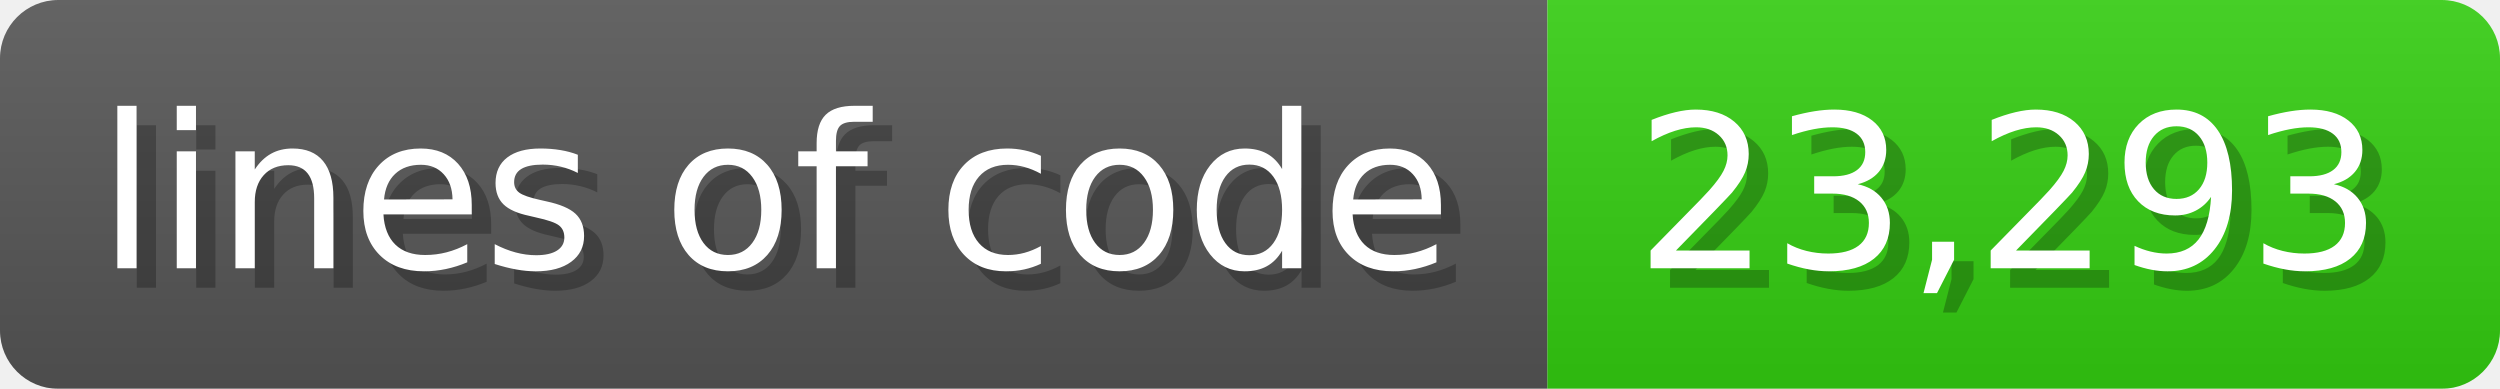
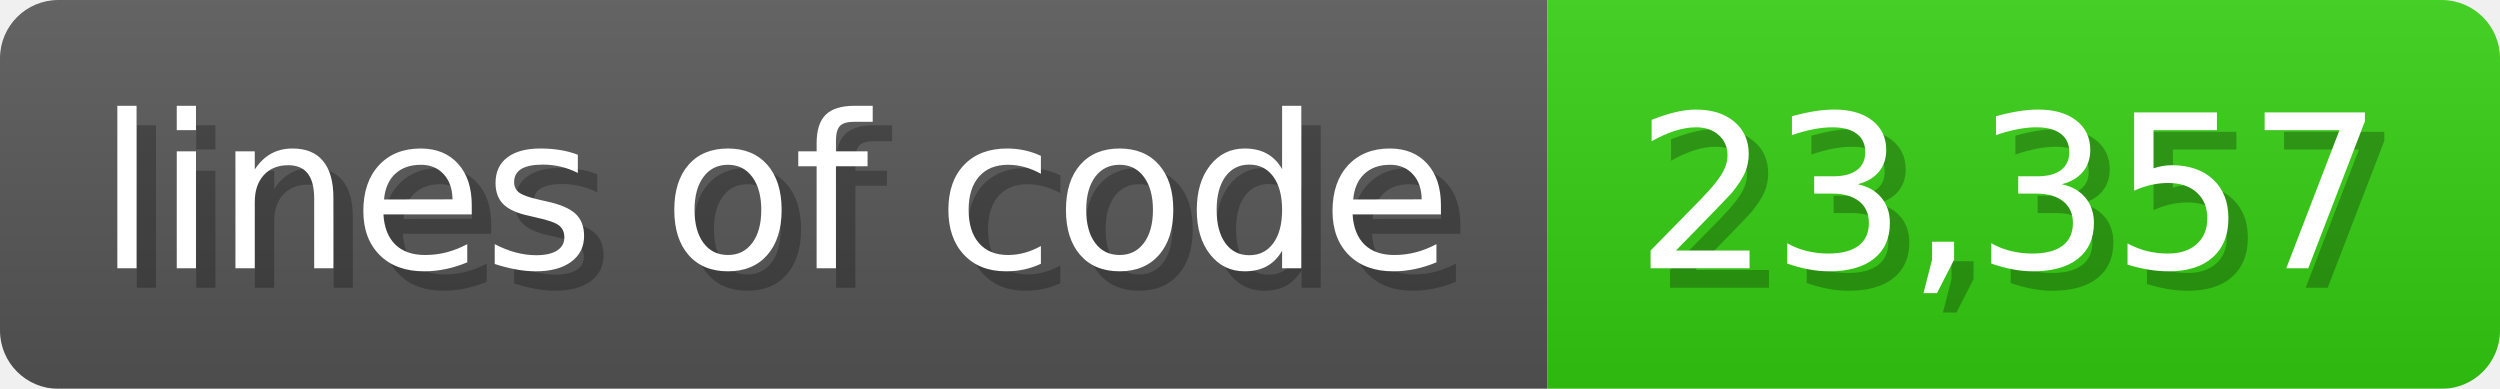
<svg xmlns="http://www.w3.org/2000/svg" width="128.6" height="20" viewBox="0 0 1286 200">
  <linearGradient id="a" x2="0" y2="100%">
    <stop offset="0" stop-opacity=".1" stop-color="#EEE" />
    <stop offset="1" stop-opacity=".1" />
  </linearGradient>
  <mask id="m">
    <rect width="1286" height="200" rx="30" fill="#FFF" />
  </mask>
  <g mask="url(#m)">
    <rect width="796" height="200" fill="#555" />
    <rect width="490" height="200" fill="#3C1" x="796" />
    <rect width="1286" height="200" fill="url(#a)" />
  </g>
  <g fill="#fff" text-anchor="start" font-family="Verdana,DejaVu Sans,sans-serif" font-size="110">
    <text x="60" y="148" textLength="696" fill="#000" opacity="0.25">lines of code</text>
    <text x="50" y="138" textLength="696">lines of code</text>
-     <text x="851" y="148" textLength="390" fill="#000" opacity="0.25">23,293</text>
-     <text x="841" y="138" textLength="390">23,293</text>
+     <text x="851" y="148" textLength="390" fill="#000" opacity="0.25">23,357</text>
+     <text x="841" y="138" textLength="390">23,357</text>
  </g>
</svg>
